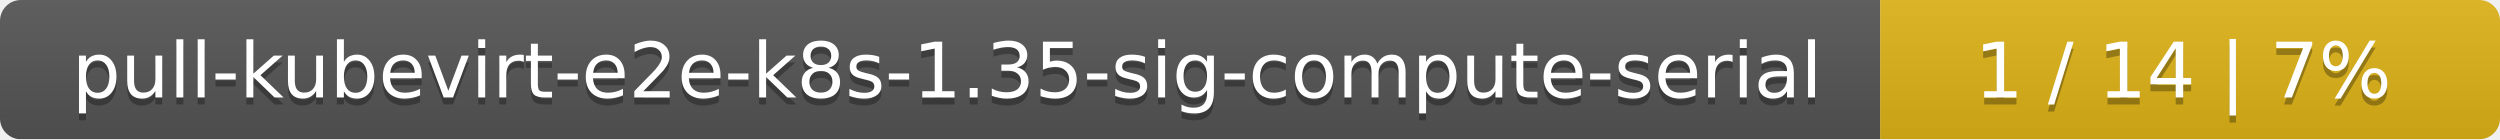
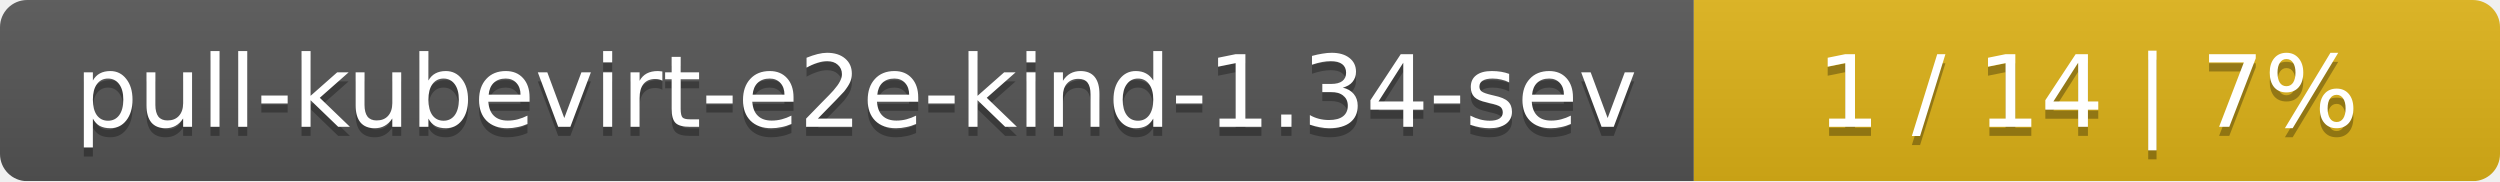
- <svg xmlns="http://www.w3.org/2000/svg" width="359" height="20">
+ <svg xmlns="http://www.w3.org/2000/svg" width="276" height="20">
  <linearGradient id="smooth" x2="0" y2="100%">
    <stop offset="0" stop-color="#bbb" stop-opacity=".1" />
    <stop offset="1" stop-opacity=".1" />
  </linearGradient>
  <mask id="round">
-     <rect width="359" height="20" rx="3" fill="#fff" />
+     <rect width="276" height="20" rx="3" fill="#fff" />
  </mask>
  <g mask="url(#round)">
-     <rect width="270" height="20" fill="#555" />
-     <rect x="270" width="89" height="20" fill="#dfb317" />
-     <rect width="359" height="20" fill="url(#smooth)" />
+     <rect width="187" height="20" fill="#555" />
+     <rect x="187" width="89" height="20" fill="#dfb317" />
+     <rect width="276" height="20" fill="url(#smooth)" />
  </g>
  <g fill="#fff" text-anchor="middle" font-family="DejaVu Sans,Verdana,Geneva,sans-serif" font-size="11">
-     <text x="136" y="15" fill="#010101" fill-opacity=".3">pull-kubevirt-e2e-k8s-1.35-sig-compute-serial</text>
-     <text x="136" y="14">pull-kubevirt-e2e-k8s-1.35-sig-compute-serial</text>
-     <text x="313.5" y="15" fill="#010101" fill-opacity=".3">1 / 14    |    7%</text>
-     <text x="313.5" y="14">1 / 14    |    7%</text>
+     <text x="94.5" y="15" fill="#010101" fill-opacity=".3">pull-kubevirt-e2e-kind-1.34-sev</text>
+     <text x="94.5" y="14">pull-kubevirt-e2e-kind-1.34-sev</text>
+     <text x="230.5" y="15" fill="#010101" fill-opacity=".3">1 / 14    |    7%</text>
+     <text x="230.5" y="14">1 / 14    |    7%</text>
  </g>
</svg>
